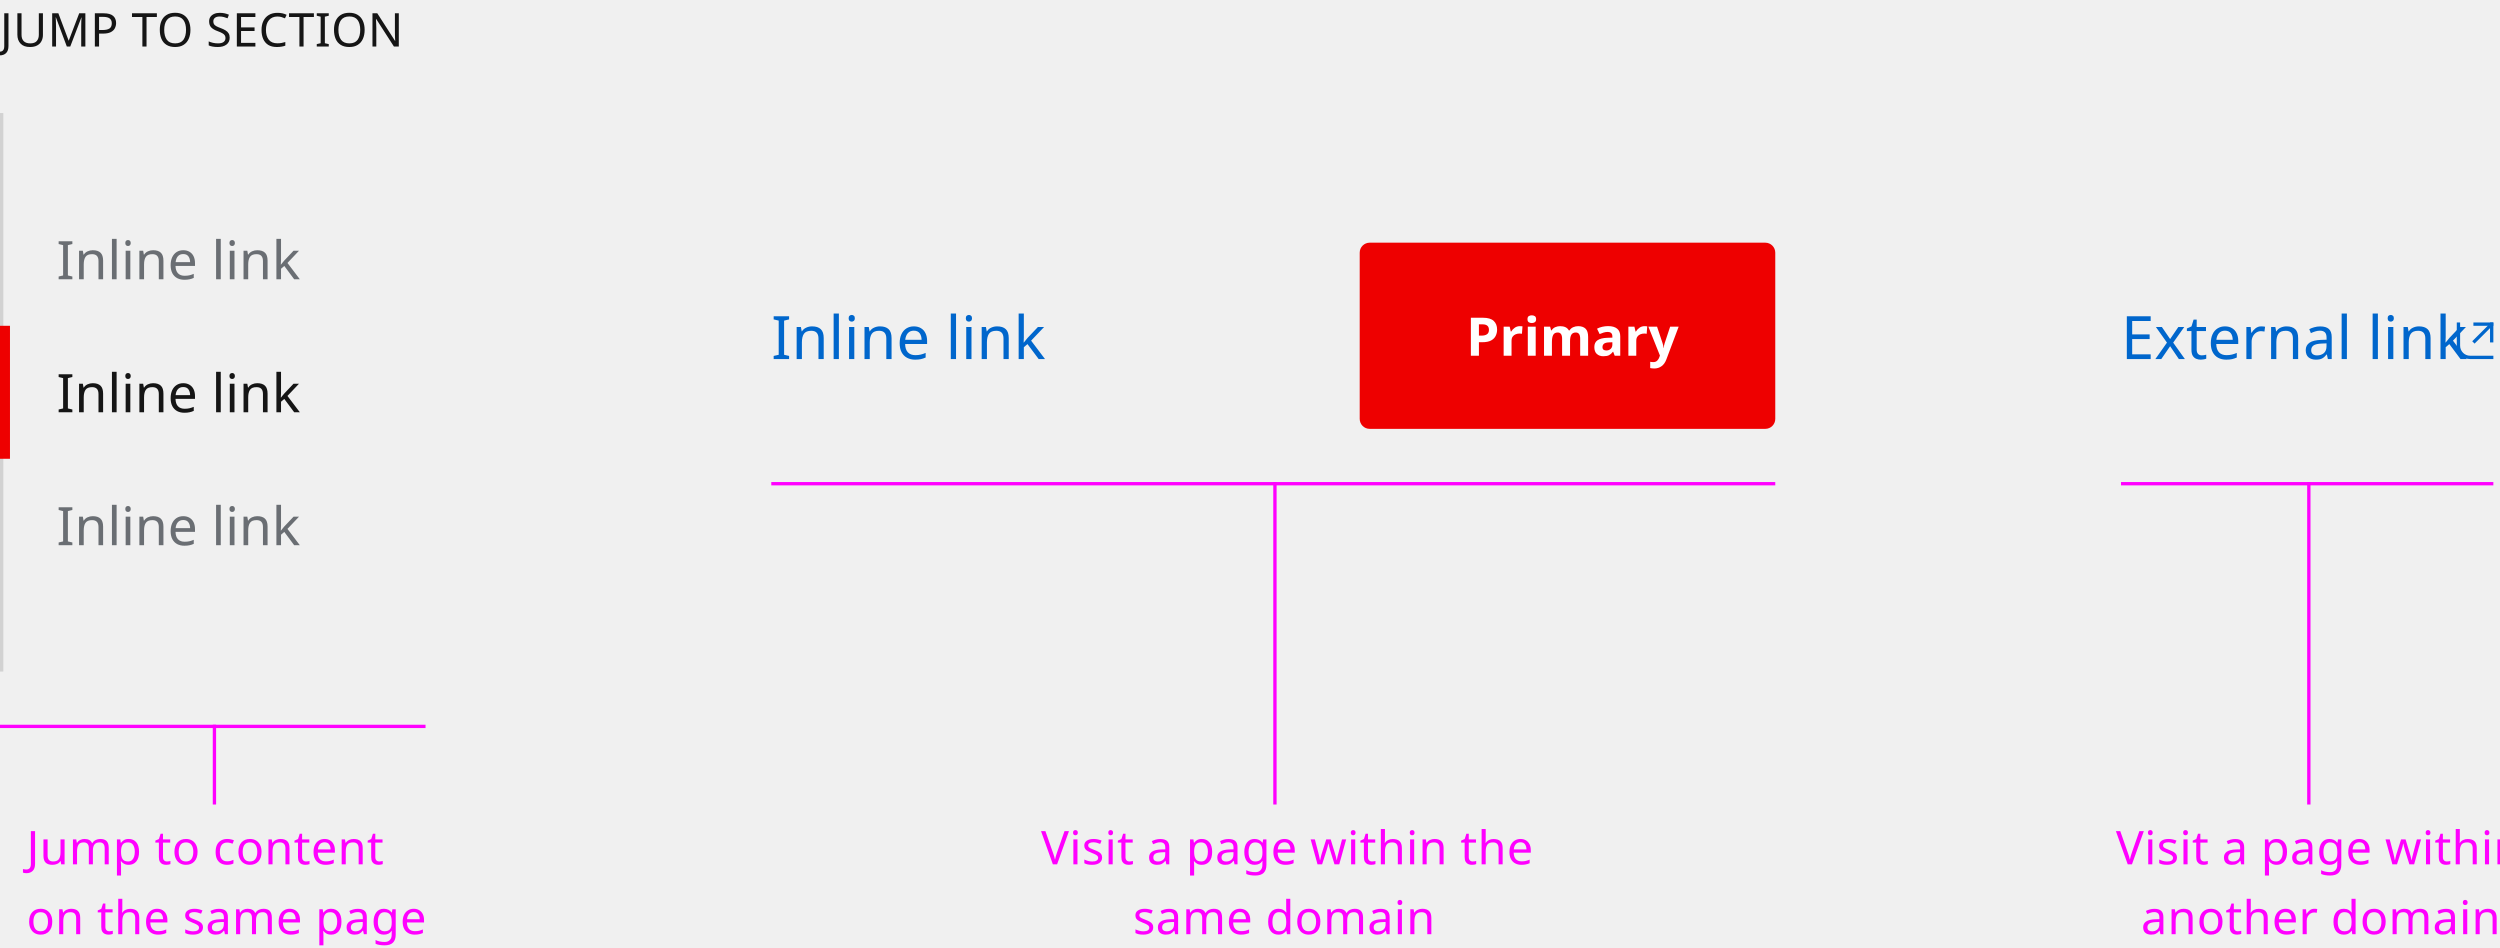
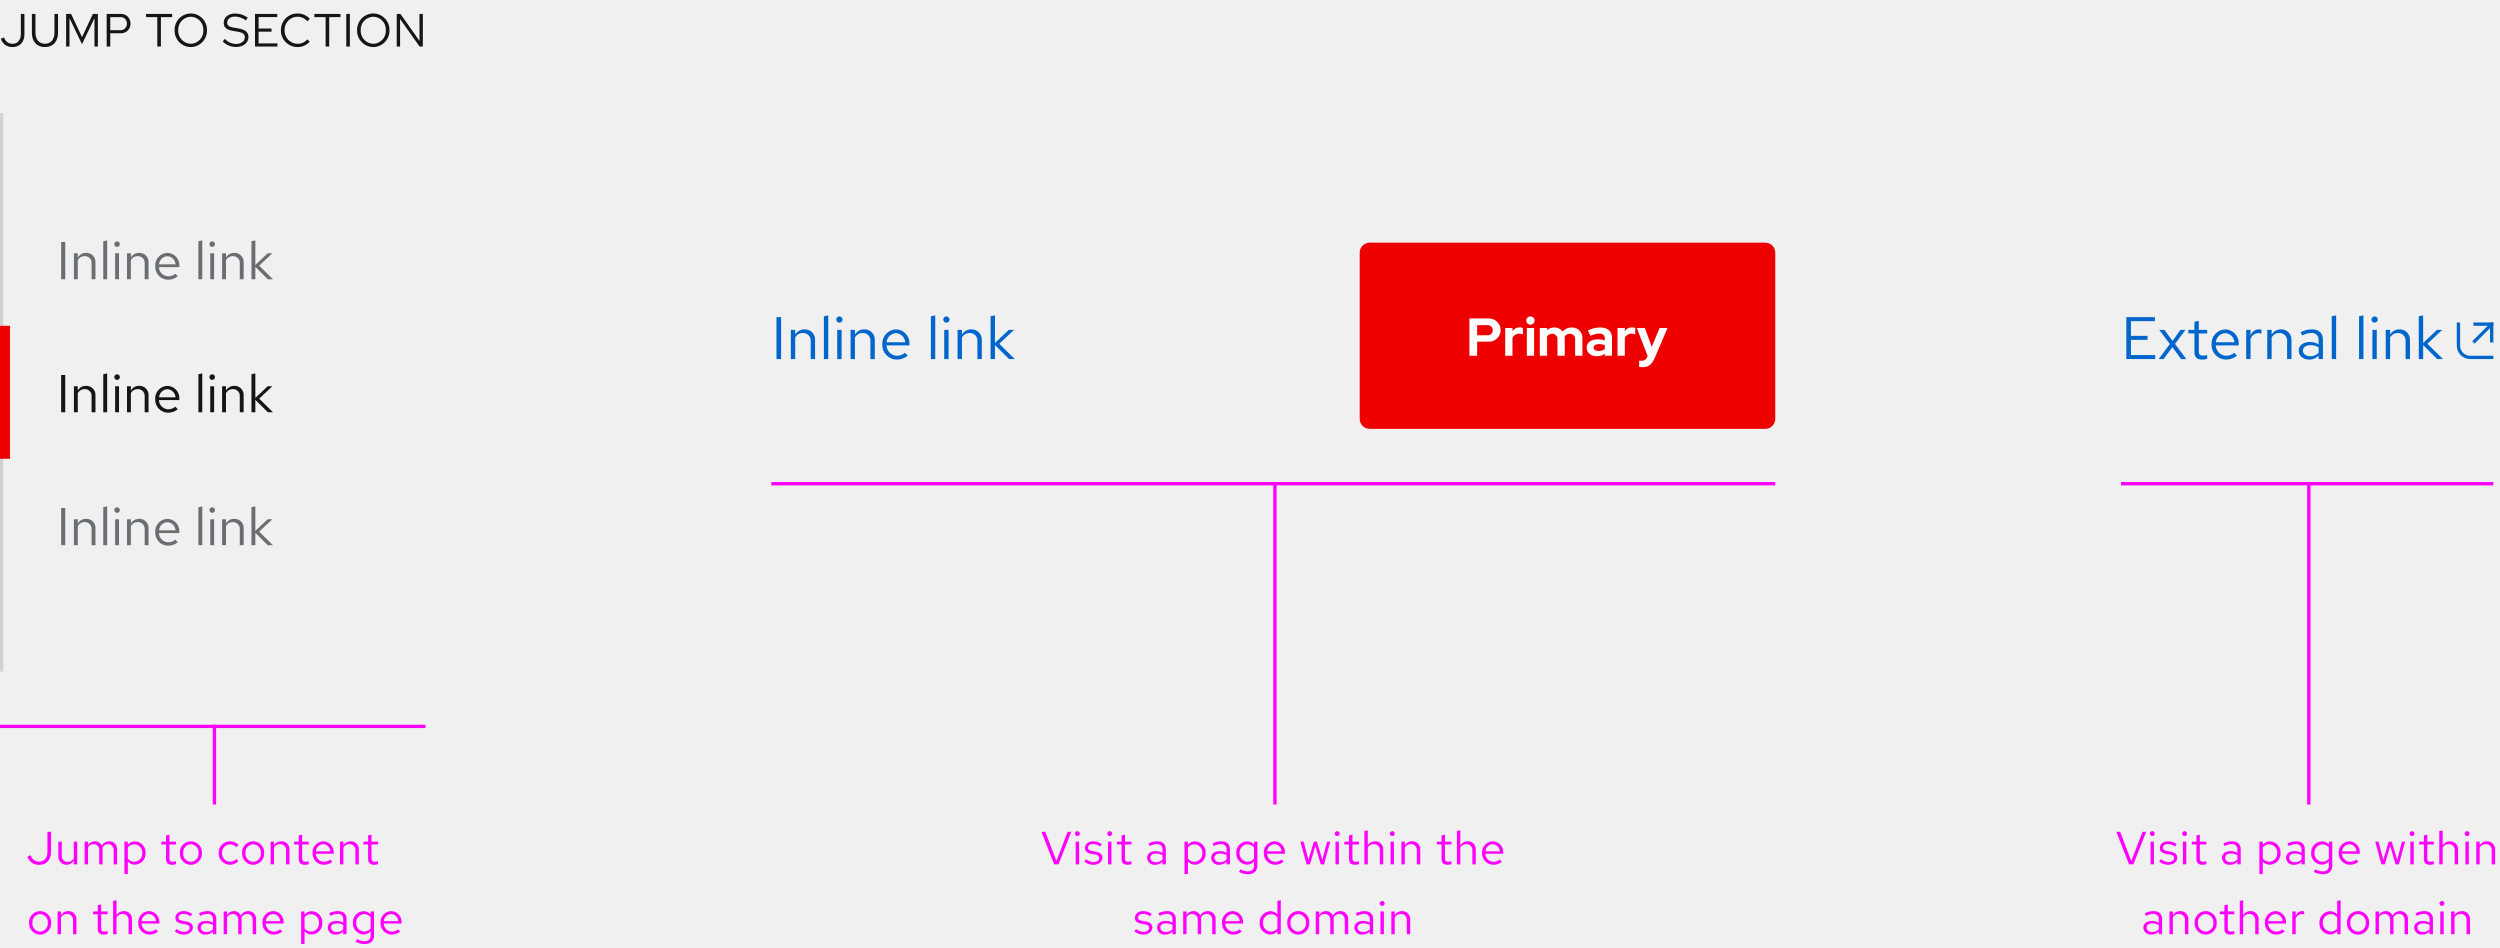
<svg xmlns="http://www.w3.org/2000/svg" width="752" height="285" viewBox="0 0 752 285">
  <g id="Image" transform="translate(-483 -3414)">
-     <text id="Visit_a_page_within_another_domain" data-name="Visit a page within another domain" transform="translate(1177 3674)" fill="#f0f" font-size="14" font-family="RedHatText-Regular, Red Hat Text" letter-spacing="0.01em">
-       <tspan x="-57.54" y="0">Visit a page within</tspan>
-       <tspan x="-49.973" y="21">another domain</tspan>
-     </text>
-     <rect id="Rectangle" width="1" height="97" transform="translate(1177 3559)" fill="#f0f" />
-     <rect id="Rectangle-2" data-name="Rectangle" width="112" height="1" transform="translate(1121 3559)" fill="#f0f" />
-     <text id="Visit_a_page_within_the_same_domain" data-name="Visit a page within the same domain" transform="translate(866 3674)" fill="#f0f" font-size="14" font-family="RedHatText-Regular, Red Hat Text" letter-spacing="0.01em">
-       <tspan x="-69.86" y="0">Visit a page within the</tspan>
-       <tspan x="-42.189" y="21">same domain</tspan>
-     </text>
-     <rect id="Rectangle-3" data-name="Rectangle" width="1" height="97" transform="translate(866 3559)" fill="#f0f" />
-     <rect id="Rectangle-4" data-name="Rectangle" width="302" height="1" transform="translate(715 3559)" fill="#f0f" />
-     <text id="Jump_to_content_on_the_same_page" data-name="Jump to content on the same page" transform="translate(491 3674)" fill="#f0f" font-size="14" font-family="RedHatText-Regular, Red Hat Text" letter-spacing="0.01em">
-       <tspan x="0" y="0">Jump to content</tspan>
-       <tspan x="0" y="21">on the same page</tspan>
-     </text>
-     <rect id="Rectangle-5" data-name="Rectangle" width="1" height="24" transform="translate(547 3632)" fill="#f0f" />
-     <rect id="Rectangle-6" data-name="Rectangle" width="128" height="1" transform="translate(483 3632)" fill="#f0f" />
+     <rect id="Rectangle" width="752" height="285" transform="translate(483 3414)" fill="none" />
+     <path id="Path" d="M-53.578,0h1.288l3.864-9.8h-1.106l-3.374,8.764L-56.266-9.8h-1.148Zm6.986-8.512a.726.726,0,0,0,.728-.742.741.741,0,0,0-.728-.728.744.744,0,0,0-.742.728A.729.729,0,0,0-46.592-8.512Zm.5,1.68H-47.11V0h1.022Zm1.582,5.95A3.9,3.9,0,0,0-41.734.126c1.512,0,2.66-.924,2.66-2.114,0-1.008-.616-1.582-1.988-1.834l-1.148-.21c-.882-.154-1.176-.42-1.176-.98,0-.672.588-1.092,1.484-1.092a3.624,3.624,0,0,1,2.142.728l.5-.714a4.417,4.417,0,0,0-2.6-.854c-1.442,0-2.464.826-2.464,2,0,.994.6,1.554,1.932,1.792l1.12.2c.868.168,1.232.462,1.232,1.022,0,.714-.728,1.232-1.722,1.232a3.563,3.563,0,0,1-2.2-.854Zm7.644-7.63a.726.726,0,0,0,.728-.742.741.741,0,0,0-.728-.728.744.744,0,0,0-.742.728A.729.729,0,0,0-36.862-8.512Zm.5,1.68H-37.38V0h1.022Zm3.052,5.292c0,1.092.616,1.666,1.792,1.666a3.837,3.837,0,0,0,1.19-.182v-.91a2.454,2.454,0,0,1-.966.182c-.714,0-.994-.294-.994-1.022V-5.992h1.96v-.84h-1.96V-8.946l-1.022.238v1.876H-34.72v.84h1.414ZM-23.17.126A2.933,2.933,0,0,0-21-.8V0h1.008V-4.536c0-1.554-.952-2.408-2.646-2.408a5.853,5.853,0,0,0-2.576.658l.378.784a4.511,4.511,0,0,1,2.072-.588A1.538,1.538,0,0,1-21-4.4v.938a3.956,3.956,0,0,0-2.086-.532c-1.54,0-2.562.812-2.562,2.03A2.206,2.206,0,0,0-23.17.126Zm-1.5-2.114c0-.756.686-1.26,1.736-1.26A3.606,3.606,0,0,1-21-2.758v1.316a2.7,2.7,0,0,1-1.96.784C-23.982-.658-24.668-1.19-24.668-1.988Zm10.29,4.914h1.022V-.854A2.77,2.77,0,0,0-11.214.1,3.327,3.327,0,0,0-8.008-3.416a3.3,3.3,0,0,0-3.15-3.5A2.7,2.7,0,0,0-13.37-5.852v-.98h-1.008ZM-11.41-6.02A2.451,2.451,0,0,1-9.016-3.4,2.451,2.451,0,0,1-11.41-.784a2.4,2.4,0,0,1-1.946-.952V-5.082A2.333,2.333,0,0,1-11.41-6.02ZM-3.892.126A2.933,2.933,0,0,0-1.722-.8V0H-.714V-4.536c0-1.554-.952-2.408-2.646-2.408a5.853,5.853,0,0,0-2.576.658l.378.784A4.511,4.511,0,0,1-3.486-6.09,1.538,1.538,0,0,1-1.722-4.4v.938A3.956,3.956,0,0,0-3.808-3.99c-1.54,0-2.562.812-2.562,2.03A2.206,2.206,0,0,0-3.892.126Zm-1.5-2.114c0-.756.686-1.26,1.736-1.26a3.606,3.606,0,0,1,1.932.49v1.316a2.7,2.7,0,0,1-1.96.784C-4.7-.658-5.39-1.19-5.39-1.988ZM4.34.084A2.692,2.692,0,0,0,6.524-.924V.364c0,1.148-.658,1.75-1.9,1.75a4.594,4.594,0,0,1-2.184-.63L2,2.268a5.479,5.479,0,0,0,2.66.714c1.862,0,2.884-.938,2.884-2.632V-6.832H6.538v.882A2.757,2.757,0,0,0,4.4-6.916a3.323,3.323,0,0,0-3.206,3.5A3.3,3.3,0,0,0,4.34.084ZM2.2-3.416a2.438,2.438,0,0,1,2.394-2.6A2.45,2.45,0,0,1,6.524-5.1v3.374A2.351,2.351,0,0,1,4.592-.8,2.451,2.451,0,0,1,2.2-3.416ZM15.428-.784l-.644-.686a2.792,2.792,0,0,1-1.876.7,2.49,2.49,0,0,1-2.436-2.422h5.362V-3.5A3.228,3.228,0,0,0,12.7-6.944a3.325,3.325,0,0,0-3.22,3.528A3.41,3.41,0,0,0,12.866.126,3.989,3.989,0,0,0,15.428-.784ZM12.684-6.062A2.256,2.256,0,0,1,14.826-3.92H10.5A2.282,2.282,0,0,1,12.684-6.062ZM23.352,0l1.624-5.516L26.6,0h.994l1.862-6.832H28.49l-1.414,5.46-1.638-5.46h-.91L22.89-1.372l-1.428-5.46h-.994L22.344,0Zm8.2-8.512a.726.726,0,0,0,.728-.742.741.741,0,0,0-.728-.728.744.744,0,0,0-.742.728A.729.729,0,0,0,31.556-8.512Zm.5,1.68H31.038V0H32.06ZM35.112-1.54c0,1.092.616,1.666,1.792,1.666a3.837,3.837,0,0,0,1.19-.182v-.91a2.454,2.454,0,0,1-.966.182c-.714,0-.994-.294-.994-1.022V-5.992h1.96v-.84h-1.96V-8.946l-1.022.238v1.876H33.7v.84h1.414ZM39.732,0h1.022V-5.04a2.014,2.014,0,0,1,1.792-1.05A1.771,1.771,0,0,1,44.38-4.13V0H45.4V-4.424a2.378,2.378,0,0,0-2.478-2.52,2.462,2.462,0,0,0-2.17,1.218V-10.22l-1.022.21Zm8.386-8.512a.726.726,0,0,0,.728-.742.741.741,0,0,0-.728-.728.744.744,0,0,0-.742.728A.729.729,0,0,0,48.118-8.512Zm.5,1.68H47.6V0h1.022ZM50.862,0h1.022V-5.04a2.014,2.014,0,0,1,1.792-1.05A1.771,1.771,0,0,1,55.51-4.13V0h1.022V-4.424a2.378,2.378,0,0,0-2.478-2.52,2.462,2.462,0,0,0-2.17,1.218V-6.832H50.862ZM-46.809,21.126a2.933,2.933,0,0,0,2.17-.924V21h1.008V16.464c0-1.554-.952-2.408-2.646-2.408a5.853,5.853,0,0,0-2.576.658l.378.784A4.511,4.511,0,0,1-46.4,14.91,1.538,1.538,0,0,1-44.639,16.6v.938a3.956,3.956,0,0,0-2.086-.532c-1.54,0-2.562.812-2.562,2.03A2.206,2.206,0,0,0-46.809,21.126Zm-1.5-2.114c0-.756.686-1.26,1.736-1.26a3.606,3.606,0,0,1,1.932.49v1.316a2.7,2.7,0,0,1-1.96.784C-47.621,20.342-48.307,19.81-48.307,19.012ZM-41.419,21H-40.4V15.96A2.014,2.014,0,0,1-38.6,14.91a1.771,1.771,0,0,1,1.834,1.96V21h1.022V16.576a2.378,2.378,0,0,0-2.478-2.52,2.462,2.462,0,0,0-2.17,1.218V14.168h-1.022Zm7.56-3.416a3.384,3.384,0,0,0,3.318,3.556,3.378,3.378,0,0,0,3.332-3.556,3.353,3.353,0,0,0-3.332-3.528A3.351,3.351,0,0,0-33.859,17.584Zm3.318,2.646a2.409,2.409,0,0,1-2.31-2.632,2.43,2.43,0,0,1,2.31-2.646A2.44,2.44,0,0,1-28.217,17.6,2.427,2.427,0,0,1-30.541,20.23Zm5.642-.77c0,1.092.616,1.666,1.792,1.666a3.837,3.837,0,0,0,1.19-.182v-.91a2.454,2.454,0,0,1-.966.182c-.714,0-.994-.294-.994-1.022V15.008h1.96v-.84h-1.96V12.054l-1.022.238v1.876h-1.414v.84H-24.9Zm4.62,1.54h1.022V15.96a2.014,2.014,0,0,1,1.792-1.05,1.771,1.771,0,0,1,1.834,1.96V21h1.022V16.576a2.378,2.378,0,0,0-2.478-2.52,2.462,2.462,0,0,0-2.17,1.218V10.78l-1.022.21Zm13.51-.784-.644-.686a2.792,2.792,0,0,1-1.876.7,2.49,2.49,0,0,1-2.436-2.422h5.362V17.5A3.228,3.228,0,0,0-9.5,14.056a3.325,3.325,0,0,0-3.22,3.528,3.41,3.41,0,0,0,3.388,3.542A3.989,3.989,0,0,0-6.769,20.216Zm-2.744-5.278A2.256,2.256,0,0,1-7.371,17.08H-11.7A2.282,2.282,0,0,1-9.513,14.938ZM-4.473,21h1.022V16.324a1.947,1.947,0,0,1,1.834-1.386,2.554,2.554,0,0,1,.714.126V14.14a1.94,1.94,0,0,0-.644-.1,2.041,2.041,0,0,0-1.9,1.512V14.168H-4.473Zm13.5,0h1.022V10.78l-1.022.21v4.046a2.783,2.783,0,0,0-2.128-.952A3.327,3.327,0,0,0,3.689,17.6a3.3,3.3,0,0,0,3.15,3.5A2.692,2.692,0,0,0,9.023,20.09ZM4.7,17.584A2.427,2.427,0,0,1,9.023,15.9v3.388a2.34,2.34,0,0,1-1.932.91A2.451,2.451,0,0,1,4.7,17.584Zm7.28,0a3.333,3.333,0,1,0,6.65,0,3.331,3.331,0,1,0-6.65,0ZM15.3,20.23a2.409,2.409,0,0,1-2.31-2.632,2.43,2.43,0,0,1,2.31-2.646A2.44,2.44,0,0,1,17.619,17.6,2.427,2.427,0,0,1,15.3,20.23Zm5.264.77h1.022V15.918a1.872,1.872,0,0,1,1.666-1.008,1.7,1.7,0,0,1,1.694,1.932V21h1.022V16.59a2.834,2.834,0,0,0-.056-.6,1.9,1.9,0,0,1,1.708-1.078c1.036,0,1.68.742,1.68,1.932V21h1.022V16.59a2.325,2.325,0,0,0-2.324-2.534,2.524,2.524,0,0,0-2.282,1.33,2.245,2.245,0,0,0-2.1-1.33,2.34,2.34,0,0,0-2.03,1.176V14.168H20.559Zm14.084.126a2.933,2.933,0,0,0,2.17-.924V21h1.008V16.464c0-1.554-.952-2.408-2.646-2.408a5.853,5.853,0,0,0-2.576.658l.378.784a4.511,4.511,0,0,1,2.072-.588A1.538,1.538,0,0,1,36.813,16.6v.938a3.956,3.956,0,0,0-2.086-.532c-1.54,0-2.562.812-2.562,2.03A2.206,2.206,0,0,0,34.643,21.126Zm-1.5-2.114c0-.756.686-1.26,1.736-1.26a3.606,3.606,0,0,1,1.932.49v1.316a2.7,2.7,0,0,1-1.96.784C33.831,20.342,33.145,19.81,33.145,19.012Zm7.406-6.524a.726.726,0,0,0,.728-.742.735.735,0,0,0-1.47,0A.729.729,0,0,0,40.551,12.488Zm.5,1.68H40.033V21h1.022ZM43.3,21h1.022V15.96a2.014,2.014,0,0,1,1.792-1.05,1.771,1.771,0,0,1,1.834,1.96V21h1.022V16.576a2.378,2.378,0,0,0-2.478-2.52,2.462,2.462,0,0,0-2.17,1.218V14.168H43.3Z" transform="translate(1177 3674)" fill="#f0f" />
+     <rect id="Rectangle-2" data-name="Rectangle" width="1" height="97" transform="translate(1177 3559)" fill="#f0f" />
+     <rect id="Rectangle-3" data-name="Rectangle" width="112" height="1" transform="translate(1121 3559)" fill="#f0f" />
+     <path id="Path-2" data-name="Path" d="M-65.9,0h1.288l3.864-9.8h-1.106l-3.374,8.764L-68.586-9.8h-1.148Zm6.986-8.512a.726.726,0,0,0,.728-.742.741.741,0,0,0-.728-.728.744.744,0,0,0-.742.728A.729.729,0,0,0-58.912-8.512Zm.5,1.68H-59.43V0h1.022Zm1.582,5.95A3.9,3.9,0,0,0-54.054.126c1.512,0,2.66-.924,2.66-2.114,0-1.008-.616-1.582-1.988-1.834l-1.148-.21c-.882-.154-1.176-.42-1.176-.98,0-.672.588-1.092,1.484-1.092a3.624,3.624,0,0,1,2.142.728l.5-.714a4.417,4.417,0,0,0-2.6-.854c-1.442,0-2.464.826-2.464,2,0,.994.6,1.554,1.932,1.792l1.12.2c.868.168,1.232.462,1.232,1.022,0,.714-.728,1.232-1.722,1.232a3.563,3.563,0,0,1-2.2-.854Zm7.644-7.63a.726.726,0,0,0,.728-.742.741.741,0,0,0-.728-.728.744.744,0,0,0-.742.728A.729.729,0,0,0-49.182-8.512Zm.5,1.68H-49.7V0h1.022Zm3.052,5.292c0,1.092.616,1.666,1.792,1.666a3.837,3.837,0,0,0,1.19-.182v-.91a2.454,2.454,0,0,1-.966.182c-.714,0-.994-.294-.994-1.022V-5.992h1.96v-.84H-44.6V-8.946l-1.022.238v1.876H-47.04v.84h1.414ZM-35.49.126A2.933,2.933,0,0,0-33.32-.8V0h1.008V-4.536c0-1.554-.952-2.408-2.646-2.408a5.853,5.853,0,0,0-2.576.658l.378.784a4.511,4.511,0,0,1,2.072-.588A1.538,1.538,0,0,1-33.32-4.4v.938a3.956,3.956,0,0,0-2.086-.532c-1.54,0-2.562.812-2.562,2.03A2.206,2.206,0,0,0-35.49.126Zm-1.5-2.114c0-.756.686-1.26,1.736-1.26a3.606,3.606,0,0,1,1.932.49v1.316a2.7,2.7,0,0,1-1.96.784C-36.3-.658-36.988-1.19-36.988-1.988ZM-26.7,2.926h1.022V-.854A2.77,2.77,0,0,0-23.534.1a3.327,3.327,0,0,0,3.206-3.514,3.3,3.3,0,0,0-3.15-3.5A2.7,2.7,0,0,0-25.69-5.852v-.98H-26.7ZM-23.73-6.02A2.451,2.451,0,0,1-21.336-3.4,2.451,2.451,0,0,1-23.73-.784a2.4,2.4,0,0,1-1.946-.952V-5.082A2.333,2.333,0,0,1-23.73-6.02ZM-16.212.126A2.933,2.933,0,0,0-14.042-.8V0h1.008V-4.536c0-1.554-.952-2.408-2.646-2.408a5.853,5.853,0,0,0-2.576.658l.378.784a4.511,4.511,0,0,1,2.072-.588A1.538,1.538,0,0,1-14.042-4.4v.938a3.956,3.956,0,0,0-2.086-.532c-1.54,0-2.562.812-2.562,2.03A2.206,2.206,0,0,0-16.212.126Zm-1.5-2.114c0-.756.686-1.26,1.736-1.26a3.606,3.606,0,0,1,1.932.49v1.316A2.7,2.7,0,0,1-16-.658C-17.024-.658-17.71-1.19-17.71-1.988ZM-7.98.084A2.692,2.692,0,0,0-5.8-.924V.364c0,1.148-.658,1.75-1.9,1.75a4.594,4.594,0,0,1-2.184-.63l-.434.784a5.479,5.479,0,0,0,2.66.714c1.862,0,2.884-.938,2.884-2.632V-6.832H-5.782v.882a2.757,2.757,0,0,0-2.142-.966,3.323,3.323,0,0,0-3.206,3.5A3.3,3.3,0,0,0-7.98.084Zm-2.142-3.5a2.438,2.438,0,0,1,2.394-2.6A2.45,2.45,0,0,1-5.8-5.1v3.374A2.351,2.351,0,0,1-7.728-.8,2.451,2.451,0,0,1-10.122-3.416ZM3.108-.784,2.464-1.47a2.792,2.792,0,0,1-1.876.7A2.49,2.49,0,0,1-1.848-3.192H3.514V-3.5A3.228,3.228,0,0,0,.378-6.944a3.325,3.325,0,0,0-3.22,3.528A3.41,3.41,0,0,0,.546.126,3.989,3.989,0,0,0,3.108-.784ZM.364-6.062A2.256,2.256,0,0,1,2.506-3.92H-1.82A2.282,2.282,0,0,1,.364-6.062ZM11.032,0l1.624-5.516L14.28,0h.994l1.862-6.832H16.17l-1.414,5.46-1.638-5.46h-.91L10.57-1.372,9.142-6.832H8.148L10.024,0Zm8.2-8.512a.726.726,0,0,0,.728-.742.741.741,0,0,0-.728-.728.744.744,0,0,0-.742.728A.729.729,0,0,0,19.236-8.512Zm.5,1.68H18.718V0H19.74ZM22.792-1.54c0,1.092.616,1.666,1.792,1.666a3.837,3.837,0,0,0,1.19-.182v-.91a2.454,2.454,0,0,1-.966.182c-.714,0-.994-.294-.994-1.022V-5.992h1.96v-.84h-1.96V-8.946l-1.022.238v1.876H21.378v.84h1.414ZM27.412,0h1.022V-5.04a2.014,2.014,0,0,1,1.792-1.05A1.771,1.771,0,0,1,32.06-4.13V0h1.022V-4.424A2.378,2.378,0,0,0,30.6-6.944a2.462,2.462,0,0,0-2.17,1.218V-10.22l-1.022.21ZM35.8-8.512a.726.726,0,0,0,.728-.742.741.741,0,0,0-.728-.728.744.744,0,0,0-.742.728A.729.729,0,0,0,35.8-8.512Zm.5,1.68H35.28V0H36.3ZM38.542,0h1.022V-5.04a2.014,2.014,0,0,1,1.792-1.05A1.771,1.771,0,0,1,43.19-4.13V0h1.022V-4.424a2.378,2.378,0,0,0-2.478-2.52,2.462,2.462,0,0,0-2.17,1.218V-6.832H38.542ZM50.624-1.54c0,1.092.616,1.666,1.792,1.666a3.837,3.837,0,0,0,1.19-.182v-.91a2.454,2.454,0,0,1-.966.182c-.714,0-.994-.294-.994-1.022V-5.992h1.96v-.84h-1.96V-8.946l-1.022.238v1.876H49.21v.84h1.414ZM55.244,0h1.022V-5.04a2.014,2.014,0,0,1,1.792-1.05,1.771,1.771,0,0,1,1.834,1.96V0h1.022V-4.424a2.378,2.378,0,0,0-2.478-2.52,2.462,2.462,0,0,0-2.17,1.218V-10.22l-1.022.21Zm13.51-.784L68.11-1.47a2.792,2.792,0,0,1-1.876.7A2.49,2.49,0,0,1,63.8-3.192H69.16V-3.5a3.228,3.228,0,0,0-3.136-3.444A3.325,3.325,0,0,0,62.8-3.416,3.41,3.41,0,0,0,66.192.126,3.989,3.989,0,0,0,68.754-.784ZM66.01-6.062A2.256,2.256,0,0,1,68.152-3.92H63.826A2.282,2.282,0,0,1,66.01-6.062ZM-41.8,20.118a3.9,3.9,0,0,0,2.772,1.008c1.512,0,2.66-.924,2.66-2.114,0-1.008-.616-1.582-1.988-1.834l-1.148-.21c-.882-.154-1.176-.42-1.176-.98,0-.672.588-1.092,1.484-1.092a3.624,3.624,0,0,1,2.142.728l.5-.714a4.417,4.417,0,0,0-2.6-.854c-1.442,0-2.464.826-2.464,2,0,.994.6,1.554,1.932,1.792l1.12.2c.868.168,1.232.462,1.232,1.022,0,.714-.728,1.232-1.722,1.232a3.563,3.563,0,0,1-2.2-.854Zm9.31,1.008a2.933,2.933,0,0,0,2.17-.924V21h1.008V16.464c0-1.554-.952-2.408-2.646-2.408a5.853,5.853,0,0,0-2.576.658l.378.784a4.511,4.511,0,0,1,2.072-.588A1.538,1.538,0,0,1-30.317,16.6v.938A3.956,3.956,0,0,0-32.4,17.01c-1.54,0-2.562.812-2.562,2.03A2.206,2.206,0,0,0-32.487,21.126Zm-1.5-2.114c0-.756.686-1.26,1.736-1.26a3.606,3.606,0,0,1,1.932.49v1.316a2.7,2.7,0,0,1-1.96.784C-33.3,20.342-33.985,19.81-33.985,19.012ZM-27.1,21h1.022V15.918a1.872,1.872,0,0,1,1.666-1.008,1.7,1.7,0,0,1,1.694,1.932V21h1.022V16.59a2.834,2.834,0,0,0-.056-.6,1.9,1.9,0,0,1,1.708-1.078c1.036,0,1.68.742,1.68,1.932V21h1.022V16.59a2.325,2.325,0,0,0-2.324-2.534,2.524,2.524,0,0,0-2.282,1.33,2.245,2.245,0,0,0-2.1-1.33,2.34,2.34,0,0,0-2.03,1.176V14.168H-27.1Zm17.612-.784-.644-.686a2.792,2.792,0,0,1-1.876.7,2.49,2.49,0,0,1-2.436-2.422h5.362V17.5a3.228,3.228,0,0,0-3.136-3.444,3.325,3.325,0,0,0-3.22,3.528,3.41,3.41,0,0,0,3.388,3.542A3.989,3.989,0,0,0-9.485,20.216Zm-2.744-5.278a2.256,2.256,0,0,1,2.142,2.142h-4.326A2.282,2.282,0,0,1-12.229,14.938ZM1.239,21H2.261V10.78l-1.022.21v4.046a2.783,2.783,0,0,0-2.128-.952A3.327,3.327,0,0,0-4.095,17.6a3.3,3.3,0,0,0,3.15,3.5A2.692,2.692,0,0,0,1.239,20.09Zm-4.326-3.416a2.438,2.438,0,0,1,2.394-2.6,2.45,2.45,0,0,1,1.932.924v3.388a2.34,2.34,0,0,1-1.932.91A2.451,2.451,0,0,1-3.087,17.584Zm7.28,0A3.384,3.384,0,0,0,7.511,21.14a3.378,3.378,0,0,0,3.332-3.556,3.331,3.331,0,1,0-6.65,0ZM7.511,20.23A2.409,2.409,0,0,1,5.2,17.6a2.43,2.43,0,0,1,2.31-2.646A2.44,2.44,0,0,1,9.835,17.6,2.427,2.427,0,0,1,7.511,20.23Zm5.264.77H13.8V15.918a1.872,1.872,0,0,1,1.666-1.008,1.7,1.7,0,0,1,1.694,1.932V21h1.022V16.59a2.834,2.834,0,0,0-.056-.6,1.9,1.9,0,0,1,1.708-1.078c1.036,0,1.68.742,1.68,1.932V21h1.022V16.59a2.325,2.325,0,0,0-2.324-2.534,2.524,2.524,0,0,0-2.282,1.33,2.245,2.245,0,0,0-2.1-1.33,2.34,2.34,0,0,0-2.03,1.176V14.168H12.775Zm14.084.126a2.933,2.933,0,0,0,2.17-.924V21h1.008V16.464c0-1.554-.952-2.408-2.646-2.408a5.853,5.853,0,0,0-2.576.658l.378.784a4.511,4.511,0,0,1,2.072-.588A1.538,1.538,0,0,1,29.029,16.6v.938a3.956,3.956,0,0,0-2.086-.532c-1.54,0-2.562.812-2.562,2.03A2.206,2.206,0,0,0,26.859,21.126Zm-1.5-2.114c0-.756.686-1.26,1.736-1.26a3.606,3.606,0,0,1,1.932.49v1.316a2.7,2.7,0,0,1-1.96.784C26.047,20.342,25.361,19.81,25.361,19.012Zm7.406-6.524a.726.726,0,0,0,.728-.742.735.735,0,0,0-1.47,0A.729.729,0,0,0,32.767,12.488Zm.5,1.68H32.249V21h1.022ZM35.511,21h1.022V15.96a2.014,2.014,0,0,1,1.792-1.05,1.771,1.771,0,0,1,1.834,1.96V21h1.022V16.576a2.378,2.378,0,0,0-2.478-2.52,2.462,2.462,0,0,0-2.17,1.218V14.168H35.511Z" transform="translate(866 3674)" fill="#f0f" />
+     <rect id="Rectangle-4" data-name="Rectangle" width="1" height="97" transform="translate(866 3559)" fill="#f0f" />
+     <rect id="Rectangle-5" data-name="Rectangle" width="302" height="1" transform="translate(715 3559)" fill="#f0f" />
+     <path id="Path-3" data-name="Path" d="M7.35-3.7V-9.8H6.272v6.09c0,1.764-.994,2.884-2.52,2.884a2.56,2.56,0,0,1-2.52-1.918l-.98.392A3.533,3.533,0,0,0,3.738.154C5.95.154,7.35-1.33,7.35-3.7Zm3.234-3.136H9.548v4.41A2.389,2.389,0,0,0,12.026.112,2.446,2.446,0,0,0,14.2-1.106V0h1.022V-6.832H14.2v5.054A2.028,2.028,0,0,1,12.4-.742a1.765,1.765,0,0,1-1.82-1.974ZM17.458,0H18.48V-5.082A1.872,1.872,0,0,1,20.146-6.09,1.7,1.7,0,0,1,21.84-4.158V0h1.022V-4.41a2.834,2.834,0,0,0-.056-.6A1.9,1.9,0,0,1,24.514-6.09c1.036,0,1.68.742,1.68,1.932V0h1.022V-4.41a2.325,2.325,0,0,0-2.324-2.534,2.524,2.524,0,0,0-2.282,1.33,2.245,2.245,0,0,0-2.1-1.33,2.34,2.34,0,0,0-2.03,1.176V-6.832H17.458Zm11.97,2.926H30.45V-.854A2.77,2.77,0,0,0,32.592.1,3.327,3.327,0,0,0,35.8-3.416a3.3,3.3,0,0,0-3.15-3.5,2.7,2.7,0,0,0-2.212,1.064v-.98H29.428ZM32.4-6.02A2.451,2.451,0,0,1,34.79-3.4,2.451,2.451,0,0,1,32.4-.784a2.4,2.4,0,0,1-1.946-.952V-5.082A2.333,2.333,0,0,1,32.4-6.02Zm9.548,4.48c0,1.092.616,1.666,1.792,1.666a3.837,3.837,0,0,0,1.19-.182v-.91a2.454,2.454,0,0,1-.966.182c-.714,0-.994-.294-.994-1.022V-5.992h1.96v-.84h-1.96V-8.946l-1.022.238v1.876H40.53v.84h1.414Zm4.144-1.876A3.384,3.384,0,0,0,49.406.14a3.378,3.378,0,0,0,3.332-3.556,3.353,3.353,0,0,0-3.332-3.528A3.351,3.351,0,0,0,46.088-3.416ZM49.406-.77A2.409,2.409,0,0,1,47.1-3.4a2.43,2.43,0,0,1,2.31-2.646A2.44,2.44,0,0,1,51.73-3.4,2.427,2.427,0,0,1,49.406-.77ZM61.194-.8a2.478,2.478,0,0,1-2.408-2.618,2.48,2.48,0,0,1,2.394-2.6,2.685,2.685,0,0,1,1.932.854l.658-.714a3.727,3.727,0,0,0-2.632-1.064,3.412,3.412,0,0,0-3.374,3.528A3.424,3.424,0,0,0,61.138.126,3.553,3.553,0,0,0,63.728-.98l-.63-.63A2.516,2.516,0,0,1,61.194-.8ZM64.82-3.416A3.384,3.384,0,0,0,68.138.14,3.378,3.378,0,0,0,71.47-3.416a3.353,3.353,0,0,0-3.332-3.528A3.351,3.351,0,0,0,64.82-3.416ZM68.138-.77A2.409,2.409,0,0,1,65.828-3.4a2.43,2.43,0,0,1,2.31-2.646A2.44,2.44,0,0,1,70.462-3.4,2.427,2.427,0,0,1,68.138-.77ZM73.4,0h1.022V-5.04a2.014,2.014,0,0,1,1.792-1.05A1.771,1.771,0,0,1,78.05-4.13V0h1.022V-4.424a2.378,2.378,0,0,0-2.478-2.52,2.462,2.462,0,0,0-2.17,1.218V-6.832H73.4Zm8.47-1.54c0,1.092.616,1.666,1.792,1.666a3.837,3.837,0,0,0,1.19-.182v-.91a2.454,2.454,0,0,1-.966.182c-.714,0-.994-.294-.994-1.022V-5.992h1.96v-.84h-1.96V-8.946l-1.022.238v1.876H80.458v.84h1.414Zm10.094.756-.644-.686a2.792,2.792,0,0,1-1.876.7A2.49,2.49,0,0,1,87.01-3.192h5.362V-3.5a3.228,3.228,0,0,0-3.136-3.444,3.325,3.325,0,0,0-3.22,3.528A3.41,3.41,0,0,0,89.4.126,3.989,3.989,0,0,0,91.966-.784ZM89.222-6.062A2.256,2.256,0,0,1,91.364-3.92H87.038A2.282,2.282,0,0,1,89.222-6.062ZM94.262,0h1.022V-5.04a2.014,2.014,0,0,1,1.792-1.05A1.771,1.771,0,0,1,98.91-4.13V0h1.022V-4.424a2.378,2.378,0,0,0-2.478-2.52,2.462,2.462,0,0,0-2.17,1.218V-6.832H94.262Zm8.47-1.54c0,1.092.616,1.666,1.792,1.666a3.837,3.837,0,0,0,1.19-.182v-.91a2.454,2.454,0,0,1-.966.182c-.714,0-.994-.294-.994-1.022V-5.992h1.96v-.84h-1.96V-8.946l-1.022.238v1.876h-1.414v.84h1.414ZM.742,17.584A3.384,3.384,0,0,0,4.06,21.14a3.378,3.378,0,0,0,3.332-3.556A3.353,3.353,0,0,0,4.06,14.056,3.351,3.351,0,0,0,.742,17.584ZM4.06,20.23A2.409,2.409,0,0,1,1.75,17.6a2.43,2.43,0,0,1,2.31-2.646A2.44,2.44,0,0,1,6.384,17.6,2.427,2.427,0,0,1,4.06,20.23ZM9.324,21h1.022V15.96a2.014,2.014,0,0,1,1.792-1.05,1.771,1.771,0,0,1,1.834,1.96V21h1.022V16.576a2.378,2.378,0,0,0-2.478-2.52,2.462,2.462,0,0,0-2.17,1.218V14.168H9.324Zm12.082-1.54c0,1.092.616,1.666,1.792,1.666a3.837,3.837,0,0,0,1.19-.182v-.91a2.454,2.454,0,0,1-.966.182c-.714,0-.994-.294-.994-1.022V15.008h1.96v-.84h-1.96V12.054l-1.022.238v1.876H19.992v.84h1.414ZM26.026,21h1.022V15.96a2.014,2.014,0,0,1,1.792-1.05,1.771,1.771,0,0,1,1.834,1.96V21H31.7V16.576a2.378,2.378,0,0,0-2.478-2.52,2.462,2.462,0,0,0-2.17,1.218V10.78l-1.022.21Zm13.51-.784-.644-.686a2.792,2.792,0,0,1-1.876.7,2.49,2.49,0,0,1-2.436-2.422h5.362V17.5a3.228,3.228,0,0,0-3.136-3.444,3.325,3.325,0,0,0-3.22,3.528,3.41,3.41,0,0,0,3.388,3.542A3.989,3.989,0,0,0,39.536,20.216Zm-2.744-5.278a2.256,2.256,0,0,1,2.142,2.142H34.608A2.282,2.282,0,0,1,36.792,14.938Zm7.784,5.18a3.9,3.9,0,0,0,2.772,1.008c1.512,0,2.66-.924,2.66-2.114,0-1.008-.616-1.582-1.988-1.834l-1.148-.21c-.882-.154-1.176-.42-1.176-.98,0-.672.588-1.092,1.484-1.092a3.624,3.624,0,0,1,2.142.728l.5-.714a4.417,4.417,0,0,0-2.6-.854c-1.442,0-2.464.826-2.464,2,0,.994.6,1.554,1.932,1.792l1.12.2c.868.168,1.232.462,1.232,1.022,0,.714-.728,1.232-1.722,1.232a3.563,3.563,0,0,1-2.2-.854Zm9.31,1.008a2.933,2.933,0,0,0,2.17-.924V21h1.008V16.464c0-1.554-.952-2.408-2.646-2.408a5.853,5.853,0,0,0-2.576.658l.378.784a4.511,4.511,0,0,1,2.072-.588A1.538,1.538,0,0,1,56.056,16.6v.938a3.956,3.956,0,0,0-2.086-.532c-1.54,0-2.562.812-2.562,2.03A2.206,2.206,0,0,0,53.886,21.126Zm-1.5-2.114c0-.756.686-1.26,1.736-1.26a3.606,3.606,0,0,1,1.932.49v1.316a2.7,2.7,0,0,1-1.96.784C53.074,20.342,52.388,19.81,52.388,19.012ZM59.276,21H60.3V15.918a1.872,1.872,0,0,1,1.666-1.008,1.7,1.7,0,0,1,1.694,1.932V21H64.68V16.59a2.834,2.834,0,0,0-.056-.6,1.9,1.9,0,0,1,1.708-1.078c1.036,0,1.68.742,1.68,1.932V21h1.022V16.59a2.325,2.325,0,0,0-2.324-2.534,2.524,2.524,0,0,0-2.282,1.33,2.245,2.245,0,0,0-2.1-1.33,2.34,2.34,0,0,0-2.03,1.176V14.168H59.276Zm17.612-.784-.644-.686a2.792,2.792,0,0,1-1.876.7,2.49,2.49,0,0,1-2.436-2.422h5.362V17.5a3.228,3.228,0,0,0-3.136-3.444,3.325,3.325,0,0,0-3.22,3.528,3.41,3.41,0,0,0,3.388,3.542A3.989,3.989,0,0,0,76.888,20.216Zm-2.744-5.278a2.256,2.256,0,0,1,2.142,2.142H71.96A2.282,2.282,0,0,1,74.144,14.938Zm8.442,8.988h1.022v-3.78a2.77,2.77,0,0,0,2.142.952,3.327,3.327,0,0,0,3.206-3.514,3.3,3.3,0,0,0-3.15-3.5,2.7,2.7,0,0,0-2.212,1.064v-.98H82.586Zm2.968-8.946A2.451,2.451,0,0,1,87.948,17.6a2.451,2.451,0,0,1-2.394,2.618,2.4,2.4,0,0,1-1.946-.952V15.918A2.333,2.333,0,0,1,85.554,14.98Zm7.518,6.146a2.933,2.933,0,0,0,2.17-.924V21H96.25V16.464c0-1.554-.952-2.408-2.646-2.408a5.853,5.853,0,0,0-2.576.658l.378.784a4.511,4.511,0,0,1,2.072-.588A1.538,1.538,0,0,1,95.242,16.6v.938a3.956,3.956,0,0,0-2.086-.532c-1.54,0-2.562.812-2.562,2.03A2.206,2.206,0,0,0,93.072,21.126Zm-1.5-2.114c0-.756.686-1.26,1.736-1.26a3.606,3.606,0,0,1,1.932.49v1.316a2.7,2.7,0,0,1-1.96.784C92.26,20.342,91.574,19.81,91.574,19.012Zm9.73,2.072a2.692,2.692,0,0,0,2.184-1.008v1.288c0,1.148-.658,1.75-1.9,1.75a4.594,4.594,0,0,1-2.184-.63l-.434.784a5.479,5.479,0,0,0,2.66.714c1.862,0,2.884-.938,2.884-2.632V14.168H103.5v.882a2.757,2.757,0,0,0-2.142-.966,3.323,3.323,0,0,0-3.206,3.5A3.3,3.3,0,0,0,101.3,21.084Zm-2.142-3.5a2.427,2.427,0,0,1,4.326-1.68v3.374a2.351,2.351,0,0,1-1.932.924A2.451,2.451,0,0,1,99.162,17.584Zm13.23,2.632-.644-.686a2.792,2.792,0,0,1-1.876.7,2.49,2.49,0,0,1-2.436-2.422H112.8V17.5a3.228,3.228,0,0,0-3.136-3.444,3.325,3.325,0,0,0-3.22,3.528,3.41,3.41,0,0,0,3.388,3.542A3.989,3.989,0,0,0,112.392,20.216Zm-2.744-5.278a2.256,2.256,0,0,1,2.142,2.142h-4.326A2.282,2.282,0,0,1,109.648,14.938Z" transform="translate(491 3674)" fill="#f0f" />
+     <rect id="Rectangle-6" data-name="Rectangle" width="1" height="24" transform="translate(547 3632)" fill="#f0f" />
+     <rect id="Rectangle-7" data-name="Rectangle" width="128" height="1" transform="translate(483 3632)" fill="#f0f" />
    <g id="Links" transform="translate(-6)">
      <g id="External_link" data-name="External link" transform="translate(76 -3)">
        <g id="External_link_icon_Blue_Light_theme" data-name="External link icon / Blue / Light theme" transform="translate(1152 3513.998)">
          <g id="Line" transform="translate(4552 -22421.998)" fill="none">
            <path d="M-4541,22433h-7a4.005,4.005,0,0,1-4-4v-7l1,0v7a3,3,0,0,0,3,3h7v1Z" stroke="none" />
            <path d="M -4540.999 22433.002 L -4548.003 22433.002 C -4550.207 22433.002 -4552 22431.205 -4552 22428.998 L -4552 22422 L -4550.998 22421.998 L -4550.998 22428.998 C -4550.998 22430.654 -4549.654 22432 -4548.003 22432 L -4540.999 22432 L -4540.999 22433.002 Z" stroke="none" fill="#06c" />
          </g>
          <line id="Line-2" data-name="Line" x1="5" y2="5" transform="translate(5 1.002)" fill="none" stroke="#06c" stroke-width="1" />
-           <rect id="Rectangle-7" data-name="Rectangle" width="1" height="6" transform="translate(10 0.002)" fill="#06c" />
-           <rect id="Rectangle-8" data-name="Rectangle" width="6" height="1" transform="translate(5 0.002)" fill="#06c" />
+           <rect id="Rectangle-8" data-name="Rectangle" width="1" height="6" transform="translate(10 0.002)" fill="#06c" />
+           <rect id="Rectangle-9" data-name="Rectangle" width="6" height="1" transform="translate(5 0.002)" fill="#06c" />
        </g>
-         <text id="External_link-2" data-name="External link" transform="translate(1051 3525)" fill="#06c" font-size="18" font-family="RedHatText-Regular, Red Hat Text">
-           <tspan x="0" y="0">External link</tspan>
-         </text>
+         <path id="Path-4" data-name="Path" d="M1.6,0h8.676V-1.206H2.988V-5.76h5V-6.966h-5v-4.428h7.218V-12.6H1.6ZM11.34,0h1.494l2.61-3.582L18.072,0h1.566l-3.4-4.554,3.15-4.23H17.892L15.5-5.454l-2.43-3.33H11.5l3.186,4.266ZM22.086-1.98c0,1.4.792,2.142,2.3,2.142a4.934,4.934,0,0,0,1.53-.234v-1.17a3.155,3.155,0,0,1-1.242.234c-.918,0-1.278-.378-1.278-1.314V-7.7h2.52v-1.08H23.4V-11.5l-1.314.306v2.412H20.268V-7.7h1.818Zm12.8.972-.828-.882a3.589,3.589,0,0,1-2.412.9A3.2,3.2,0,0,1,28.512-4.1h6.894v-.4a4.15,4.15,0,0,0-4.032-4.428,4.275,4.275,0,0,0-4.14,4.536A4.384,4.384,0,0,0,31.59.162,5.128,5.128,0,0,0,34.884-1.008ZM31.356-7.794A2.9,2.9,0,0,1,34.11-5.04H28.548A2.934,2.934,0,0,1,31.356-7.794ZM37.656,0H38.97V-6.012a2.5,2.5,0,0,1,2.358-1.782,3.284,3.284,0,0,1,.918.162V-8.82a2.494,2.494,0,0,0-.828-.126A2.624,2.624,0,0,0,38.97-7V-8.784H37.656Zm6.336,0h1.314V-6.48a2.589,2.589,0,0,1,2.3-1.35,2.277,2.277,0,0,1,2.358,2.52V0h1.314V-5.688A3.057,3.057,0,0,0,48.1-8.928a3.165,3.165,0,0,0-2.79,1.566V-8.784H43.992ZM56.646.162a3.771,3.771,0,0,0,2.79-1.188V0h1.3V-5.832c0-2-1.224-3.1-3.4-3.1a7.526,7.526,0,0,0-3.312.846L54.5-7.074a5.8,5.8,0,0,1,2.664-.756,1.978,1.978,0,0,1,2.268,2.178v1.206a5.086,5.086,0,0,0-2.682-.684c-1.98,0-3.294,1.044-3.294,2.61C53.46-.936,54.774.162,56.646.162ZM54.72-2.556c0-.972.882-1.62,2.232-1.62a4.637,4.637,0,0,1,2.484.63v1.692a3.477,3.477,0,0,1-2.52,1.008C55.6-.846,54.72-1.53,54.72-2.556ZM64.71-13.14l-1.314.27V0H64.71Zm8.208,0-1.314.27V0h1.314Zm3.366,2.2a.934.934,0,0,0,.936-.954.953.953,0,0,0-.936-.936.957.957,0,0,0-.954.936A.938.938,0,0,0,76.284-10.944Zm.648,2.16H75.618V0h1.314ZM79.632,0h1.314V-6.48a2.589,2.589,0,0,1,2.3-1.35,2.277,2.277,0,0,1,2.358,2.52V0h1.314V-5.688a3.057,3.057,0,0,0-3.186-3.24,3.165,3.165,0,0,0-2.79,1.566V-8.784H79.632Zm9.936,0h1.314V-4.194L95.112,0H96.84L92.178-4.608l4.464-4.176H95.058L90.882-4.842v-8.3l-1.314.27Z" transform="translate(1051 3525)" fill="#06c" />
      </g>
      <g id="CTA_Primary_FTS" data-name="CTA / Primary / FTS" transform="translate(898 3487)">
-         <rect id="Rectangle-9" data-name="Rectangle" width="125" height="56" rx="3" fill="#e00" />
-         <text id="Primary" transform="translate(32 34)" fill="#fff" font-size="16" font-family="RedHatDisplay-Bold, Red Hat Display" font-weight="700">
-           <tspan x="0" y="0">Primary</tspan>
-         </text>
+         <rect id="Rectangle-10" data-name="Rectangle" width="125" height="56" rx="3" fill="#e00" />
+         <path id="Path-5" data-name="Path" d="M1.008,0h2.32V-4.224h3.3a3.5,3.5,0,0,0,3.76-3.456,3.5,3.5,0,0,0-3.76-3.52H1.008Zm5.36-9.2A1.507,1.507,0,0,1,8.032-7.664a1.5,1.5,0,0,1-1.664,1.52H3.328V-9.2ZM11.76,0h2.192V-5.392A2.206,2.206,0,0,1,15.968-6.64a2.8,2.8,0,0,1,1.12.224v-1.92a1.889,1.889,0,0,0-.912-.192,2.652,2.652,0,0,0-2.224,1.1v-.912H11.76Zm7.6-9.328a1.25,1.25,0,0,0,1.248-1.248,1.25,1.25,0,0,0-1.248-1.248,1.25,1.25,0,0,0-1.248,1.248A1.25,1.25,0,0,0,19.36-9.328Zm1.1.992H18.272V0h2.192ZM22.176,0h2.192V-5.856a1.86,1.86,0,0,1,1.552-.752,1.556,1.556,0,0,1,1.568,1.744V0H29.68V-5.184a3.548,3.548,0,0,0-.048-.592,1.877,1.877,0,0,1,1.6-.832A1.556,1.556,0,0,1,32.8-4.864V0h2.192V-5.184A3.11,3.11,0,0,0,31.808-8.5a3.43,3.43,0,0,0-2.752,1.248A2.992,2.992,0,0,0,26.544-8.5a3.242,3.242,0,0,0-2.176.784v-.624H22.176ZM39.312.144a3.962,3.962,0,0,0,2.416-.72V0h2.16V-5.408c0-1.968-1.3-3.088-3.552-3.088a8.692,8.692,0,0,0-3.712.9l.8,1.616a6.46,6.46,0,0,1,2.544-.688c1.168,0,1.76.5,1.76,1.456v.592a6.742,6.742,0,0,0-2.032-.32c-2.144,0-3.424.944-3.424,2.528C36.272-.9,37.52.144,39.312.144Zm-.944-2.608c0-.64.592-1.04,1.6-1.04a4.843,4.843,0,0,1,1.76.3v1.248a3.156,3.156,0,0,1-1.84.528C38.96-1.424,38.368-1.824,38.368-2.464ZM45.552,0h2.192V-5.392A2.206,2.206,0,0,1,49.76-6.64a2.8,2.8,0,0,1,1.12.224v-1.92a1.889,1.889,0,0,0-.912-.192,2.652,2.652,0,0,0-2.224,1.1v-.912H45.552ZM54.48.384A1.678,1.678,0,0,1,52.832,1.52a3.438,3.438,0,0,1-.768-.064V3.344a4,4,0,0,0,.976.1c1.824,0,2.832-.768,3.7-2.784l3.84-8.992H58.208L55.84-2.656l-2.064-5.68H51.36L54.608.08Z" transform="translate(32 34)" fill="#fff" />
      </g>
-       <text id="Inline_link" data-name="Inline link" transform="translate(721 3522)" fill="#06c" font-size="18" font-family="RedHatText-Regular, Red Hat Text">
-         <tspan x="0" y="0">Inline link</tspan>
-       </text>
+       <path id="Path-6" data-name="Path" d="M1.566,0H2.952V-12.6H1.566Zm4.32,0H7.2V-6.48A2.589,2.589,0,0,1,9.5-7.83a2.277,2.277,0,0,1,2.358,2.52V0h1.314V-5.688A3.057,3.057,0,0,0,9.99-8.928,3.165,3.165,0,0,0,7.2-7.362V-8.784H5.886Zm11.25-13.14-1.314.27V0h1.314Zm3.366,2.2a.934.934,0,0,0,.936-.954.953.953,0,0,0-.936-.936.957.957,0,0,0-.954.936A.938.938,0,0,0,20.5-10.944Zm.648,2.16H19.836V0H21.15ZM23.85,0h1.314V-6.48a2.589,2.589,0,0,1,2.3-1.35,2.277,2.277,0,0,1,2.358,2.52V0H31.14V-5.688a3.057,3.057,0,0,0-3.186-3.24,3.165,3.165,0,0,0-2.79,1.566V-8.784H23.85ZM41.04-1.008l-.828-.882a3.589,3.589,0,0,1-2.412.9A3.2,3.2,0,0,1,34.668-4.1h6.894v-.4A4.15,4.15,0,0,0,37.53-8.928a4.275,4.275,0,0,0-4.14,4.536A4.384,4.384,0,0,0,37.746.162,5.128,5.128,0,0,0,41.04-1.008ZM37.512-7.794A2.9,2.9,0,0,1,40.266-5.04H34.7A2.934,2.934,0,0,1,37.512-7.794ZM49.32-13.14l-1.314.27V0H49.32Zm3.366,2.2a.934.934,0,0,0,.936-.954.953.953,0,0,0-.936-.936.957.957,0,0,0-.954.936A.938.938,0,0,0,52.686-10.944Zm.648,2.16H52.02V0h1.314ZM56.034,0h1.314V-6.48a2.589,2.589,0,0,1,2.3-1.35A2.277,2.277,0,0,1,62.01-5.31V0h1.314V-5.688a3.057,3.057,0,0,0-3.186-3.24,3.165,3.165,0,0,0-2.79,1.566V-8.784H56.034ZM65.97,0h1.314V-4.194L71.514,0h1.728L68.58-4.608l4.464-4.176H71.46L67.284-4.842v-8.3l-1.314.27Z" transform="translate(721 3522)" fill="#06c" />
      <g id="Jump_links_Vertical_Desktop_Light_theme_FTS" data-name="Jump links / Vertical / Desktop / Light theme / FTS" transform="translate(489 3414)">
-         <rect id="Rectangle-10" data-name="Rectangle" width="1" height="168" transform="translate(0 34)" fill="#d2d2d2" />
+         <rect id="Rectangle-11" data-name="Rectangle" width="1" height="168" transform="translate(0 34)" fill="#d2d2d2" />
        <g id="Text" transform="translate(0 80)">
-           <rect id="Rectangle-11" data-name="Rectangle" width="65" height="24" transform="translate(17 66)" fill="none" />
-           <text id="Inline_link-2" data-name="Inline link" transform="translate(17 84)" fill="#6a6e73" font-size="16" font-family="RedHatText-Regular, Red Hat Text">
-             <tspan x="0" y="0">Inline link</tspan>
-           </text>
+           <rect id="Rectangle-12" data-name="Rectangle" width="65" height="24" transform="translate(17 66)" fill="none" />
+           <path id="Path-7" data-name="Path" d="M1.392,0H2.624V-11.2H1.392Zm3.84,0H6.4V-5.76a2.3,2.3,0,0,1,2.048-1.2,2.024,2.024,0,0,1,2.1,2.24V0h1.168V-5.056A2.717,2.717,0,0,0,8.88-7.936,2.813,2.813,0,0,0,6.4-6.544V-7.808H5.232Zm10-11.68-1.168.24V0h1.168Zm2.992,1.952a.83.83,0,0,0,.832-.848.847.847,0,0,0-.832-.832.85.85,0,0,0-.848.832A.834.834,0,0,0,18.224-9.728Zm.576,1.92H17.632V0H18.8ZM21.2,0h1.168V-5.76a2.3,2.3,0,0,1,2.048-1.2,2.024,2.024,0,0,1,2.1,2.24V0H27.68V-5.056a2.717,2.717,0,0,0-2.832-2.88,2.813,2.813,0,0,0-2.48,1.392V-7.808H21.2ZM36.48-.9l-.736-.784a3.191,3.191,0,0,1-2.144.8,2.845,2.845,0,0,1-2.784-2.768h6.128V-4A3.689,3.689,0,0,0,33.36-7.936,3.8,3.8,0,0,0,29.68-3.9,3.9,3.9,0,0,0,33.552.144,4.558,4.558,0,0,0,36.48-.9ZM33.344-6.928A2.579,2.579,0,0,1,35.792-4.48H30.848A2.608,2.608,0,0,1,33.344-6.928Zm10.5-4.752-1.168.24V0H43.84Zm2.992,1.952a.83.83,0,0,0,.832-.848.847.847,0,0,0-.832-.832.85.85,0,0,0-.848.832A.834.834,0,0,0,46.832-9.728Zm.576,1.92H46.24V0h1.168ZM49.808,0h1.168V-5.76a2.3,2.3,0,0,1,2.048-1.2,2.024,2.024,0,0,1,2.1,2.24V0h1.168V-5.056a2.717,2.717,0,0,0-2.832-2.88,2.813,2.813,0,0,0-2.48,1.392V-7.808H49.808ZM58.64,0h1.168V-3.728L63.568,0H65.1L60.96-4.1l3.968-3.712H63.52L59.808-4.3V-11.68l-1.168.24Z" transform="translate(17 84)" fill="#6a6e73" />
        </g>
        <g id="Text-2" data-name="Text" transform="translate(0 40)">
-           <rect id="Rectangle-12" data-name="Rectangle" width="65" height="24" transform="translate(17 66)" fill="none" />
-           <text id="Inline_link-3" data-name="Inline link" transform="translate(17 84)" fill="#151515" font-size="16" font-family="RedHatText-Regular, Red Hat Text">
-             <tspan x="0" y="0">Inline link</tspan>
-           </text>
+           <rect id="Rectangle-13" data-name="Rectangle" width="65" height="24" transform="translate(17 66)" fill="none" />
+           <path id="Path-8" data-name="Path" d="M1.392,0H2.624V-11.2H1.392Zm3.84,0H6.4V-5.76a2.3,2.3,0,0,1,2.048-1.2,2.024,2.024,0,0,1,2.1,2.24V0h1.168V-5.056A2.717,2.717,0,0,0,8.88-7.936,2.813,2.813,0,0,0,6.4-6.544V-7.808H5.232Zm10-11.68-1.168.24V0h1.168Zm2.992,1.952a.83.83,0,0,0,.832-.848.847.847,0,0,0-.832-.832.85.85,0,0,0-.848.832A.834.834,0,0,0,18.224-9.728Zm.576,1.92H17.632V0H18.8ZM21.2,0h1.168V-5.76a2.3,2.3,0,0,1,2.048-1.2,2.024,2.024,0,0,1,2.1,2.24V0H27.68V-5.056a2.717,2.717,0,0,0-2.832-2.88,2.813,2.813,0,0,0-2.48,1.392V-7.808H21.2ZM36.48-.9l-.736-.784a3.191,3.191,0,0,1-2.144.8,2.845,2.845,0,0,1-2.784-2.768h6.128V-4A3.689,3.689,0,0,0,33.36-7.936,3.8,3.8,0,0,0,29.68-3.9,3.9,3.9,0,0,0,33.552.144,4.558,4.558,0,0,0,36.48-.9ZM33.344-6.928A2.579,2.579,0,0,1,35.792-4.48H30.848A2.608,2.608,0,0,1,33.344-6.928Zm10.5-4.752-1.168.24V0H43.84Zm2.992,1.952a.83.83,0,0,0,.832-.848.847.847,0,0,0-.832-.832.85.85,0,0,0-.848.832A.834.834,0,0,0,46.832-9.728Zm.576,1.92H46.24V0h1.168ZM49.808,0h1.168V-5.76a2.3,2.3,0,0,1,2.048-1.2,2.024,2.024,0,0,1,2.1,2.24V0h1.168V-5.056a2.717,2.717,0,0,0-2.832-2.88,2.813,2.813,0,0,0-2.48,1.392V-7.808H49.808ZM58.64,0h1.168V-3.728L63.568,0H65.1L60.96-4.1l3.968-3.712H63.52L59.808-4.3V-11.68l-1.168.24Z" transform="translate(17 84)" fill="#151515" />
        </g>
-         <rect id="Rectangle-13" data-name="Rectangle" width="3" height="40" transform="translate(0 98)" fill="#e00" />
+         <rect id="Rectangle-14" data-name="Rectangle" width="3" height="40" transform="translate(0 98)" fill="#e00" />
        <g id="Text-3" data-name="Text">
-           <rect id="Rectangle-14" data-name="Rectangle" width="65" height="24" transform="translate(17 66)" fill="none" />
-           <text id="Inline_link-4" data-name="Inline link" transform="translate(17 84)" fill="#6a6e73" font-size="16" font-family="RedHatText-Regular, Red Hat Text">
-             <tspan x="0" y="0">Inline link</tspan>
-           </text>
+           <rect id="Rectangle-15" data-name="Rectangle" width="65" height="24" transform="translate(17 66)" fill="none" />
+           <path id="Path-9" data-name="Path" d="M1.392,0H2.624V-11.2H1.392Zm3.84,0H6.4V-5.76a2.3,2.3,0,0,1,2.048-1.2,2.024,2.024,0,0,1,2.1,2.24V0h1.168V-5.056A2.717,2.717,0,0,0,8.88-7.936,2.813,2.813,0,0,0,6.4-6.544V-7.808H5.232Zm10-11.68-1.168.24V0h1.168Zm2.992,1.952a.83.83,0,0,0,.832-.848.847.847,0,0,0-.832-.832.85.85,0,0,0-.848.832A.834.834,0,0,0,18.224-9.728Zm.576,1.92H17.632V0H18.8ZM21.2,0h1.168V-5.76a2.3,2.3,0,0,1,2.048-1.2,2.024,2.024,0,0,1,2.1,2.24V0H27.68V-5.056a2.717,2.717,0,0,0-2.832-2.88,2.813,2.813,0,0,0-2.48,1.392V-7.808H21.2ZM36.48-.9l-.736-.784a3.191,3.191,0,0,1-2.144.8,2.845,2.845,0,0,1-2.784-2.768h6.128V-4A3.689,3.689,0,0,0,33.36-7.936,3.8,3.8,0,0,0,29.68-3.9,3.9,3.9,0,0,0,33.552.144,4.558,4.558,0,0,0,36.48-.9ZM33.344-6.928A2.579,2.579,0,0,1,35.792-4.48H30.848A2.608,2.608,0,0,1,33.344-6.928Zm10.5-4.752-1.168.24V0H43.84Zm2.992,1.952a.83.83,0,0,0,.832-.848.847.847,0,0,0-.832-.832.85.85,0,0,0-.848.832A.834.834,0,0,0,46.832-9.728Zm.576,1.92H46.24V0h1.168ZM49.808,0h1.168V-5.76a2.3,2.3,0,0,1,2.048-1.2,2.024,2.024,0,0,1,2.1,2.24V0h1.168V-5.056a2.717,2.717,0,0,0-2.832-2.88,2.813,2.813,0,0,0-2.48,1.392V-7.808H49.808ZM58.64,0h1.168V-3.728L63.568,0H65.1L60.96-4.1l3.968-3.712H63.52L59.808-4.3V-11.68l-1.168.24Z" transform="translate(17 84)" fill="#6a6e73" />
        </g>
-         <text id="jump_to_section" data-name="jump to section" transform="translate(0 14)" fill="#151515" font-size="14" font-family="RedHatText-Regular, Red Hat Text" letter-spacing="0.01em">
-           <tspan x="0" y="0">JUMP TO SECTION</tspan>
-         </text>
+         <path id="Path-10" data-name="Path" d="M7.35-3.7V-9.8H6.272v6.09c0,1.764-.994,2.884-2.52,2.884a2.56,2.56,0,0,1-2.52-1.918l-.98.392A3.533,3.533,0,0,0,3.738.154C5.95.154,7.35-1.33,7.35-3.7Zm10.108-.448V-9.8H16.38v5.656c0,2.016-1.12,3.318-2.856,3.318s-2.856-1.3-2.856-3.318V-9.8H9.59v5.656c0,2.646,1.512,4.3,3.934,4.3S17.458-1.512,17.458-4.144ZM24.668-.7,28.42-8.526V0h1.022V-9.8h-1.5L24.668-2.828,21.392-9.8h-1.5V0H20.9V-8.554Zm7.42.7h1.078V-4h2.968a2.835,2.835,0,0,0,3.122-2.9,2.828,2.828,0,0,0-3.122-2.9H32.088Zm3.92-8.848A1.906,1.906,0,0,1,38.178-6.9a1.919,1.919,0,0,1-2.17,1.974H33.166v-3.92Zm7.924,0H47.32V0H48.4V-8.848h3.374V-9.8h-7.84ZM62.258-4.9a4.918,4.918,0,0,0-4.872-5.054A4.926,4.926,0,0,0,52.514-4.9,4.926,4.926,0,0,0,57.386.154,4.918,4.918,0,0,0,62.258-4.9Zm-1.092,0a3.872,3.872,0,0,1-3.78,4.074A3.881,3.881,0,0,1,53.606-4.9a3.881,3.881,0,0,1,3.78-4.074A3.872,3.872,0,0,1,61.166-4.9ZM66.99-1.526A5.637,5.637,0,0,0,71.008.14c2.156,0,3.724-1.26,3.724-2.954,0-1.47-.9-2.254-2.982-2.632l-1.568-.266c-1.316-.21-1.848-.658-1.848-1.526,0-1.022.966-1.778,2.338-1.778a5.539,5.539,0,0,1,3.3,1.176l.56-.84a6.409,6.409,0,0,0-3.878-1.246c-1.988,0-3.36,1.148-3.36,2.8,0,1.316.8,2.058,2.59,2.38l1.582.266c1.6.28,2.184.742,2.184,1.722,0,1.134-1.106,1.974-2.618,1.974A4.564,4.564,0,0,1,67.648-2.31ZM76.706,0h6.748V-.938h-5.67V-4.48h3.892v-.938H77.784V-8.862H83.4V-9.8H76.706Zm12.81-.826A3.924,3.924,0,0,1,85.6-4.9a3.918,3.918,0,0,1,3.892-4.074A3.928,3.928,0,0,1,92.47-7.6l.714-.742a4.9,4.9,0,0,0-3.7-1.61A4.966,4.966,0,0,0,84.5-4.9,4.966,4.966,0,0,0,89.488.154a4.928,4.928,0,0,0,3.668-1.61l-.7-.714A3.84,3.84,0,0,1,89.516-.826Zm5.04-8.022h3.388V0h1.078V-8.848H102.4V-9.8h-7.84ZM104.16,0h1.078V-9.8H104.16Zm12.992-4.9a4.918,4.918,0,0,0-4.872-5.054A4.926,4.926,0,0,0,107.408-4.9,4.926,4.926,0,0,0,112.28.154,4.918,4.918,0,0,0,117.152-4.9Zm-1.092,0a3.872,3.872,0,0,1-3.78,4.074A3.881,3.881,0,0,1,108.5-4.9a3.881,3.881,0,0,1,3.78-4.074A3.872,3.872,0,0,1,116.06-4.9Zm3.276-4.9V0h1.022l-.028-8.3L126.21,0h.98V-9.8h-1.022l.028,8.12-5.74-8.12Z" transform="translate(0 14)" fill="#151515" />
      </g>
    </g>
  </g>
</svg>
